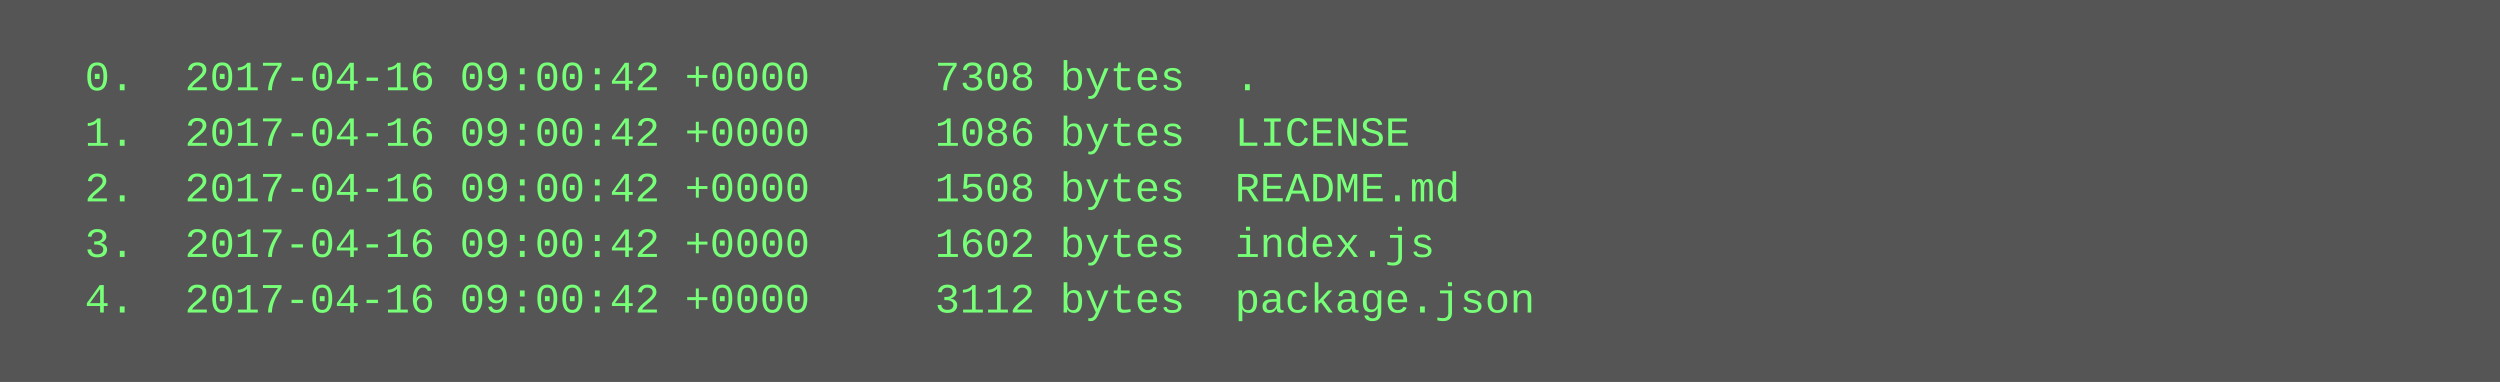
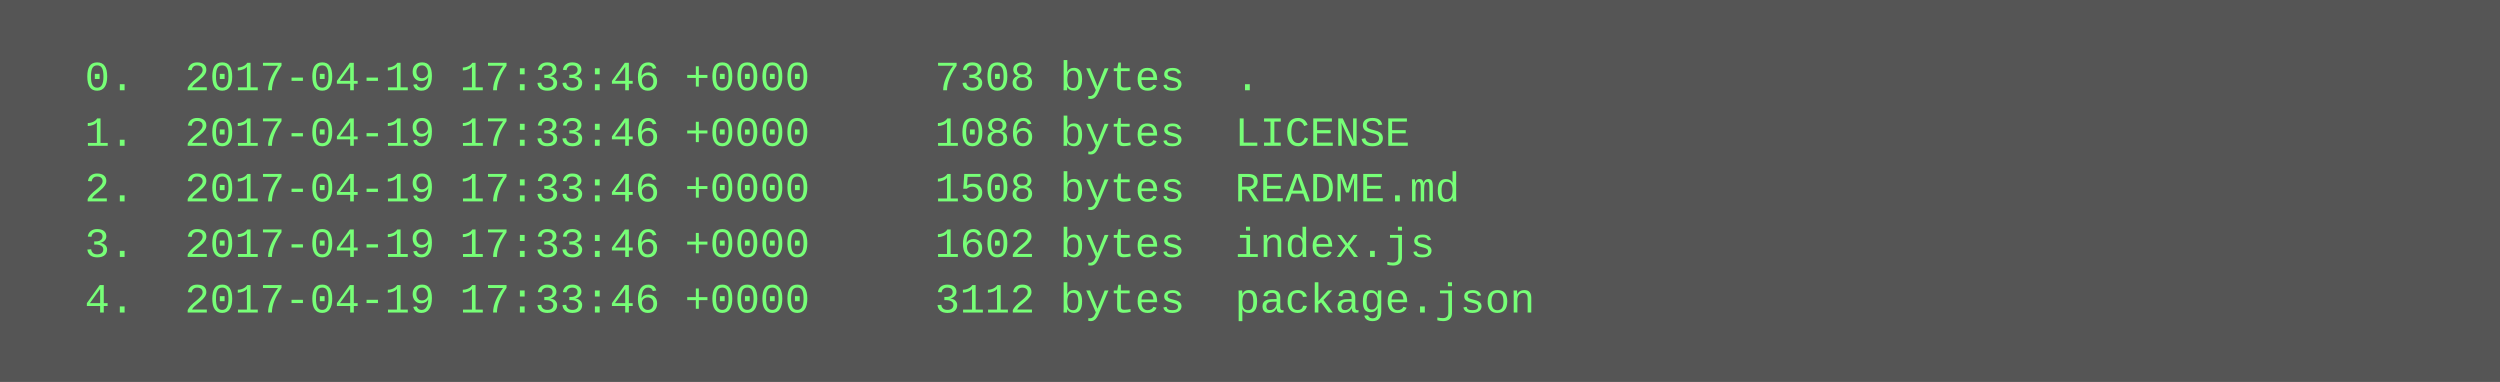
<svg xmlns="http://www.w3.org/2000/svg" height="110" width="720">
  <rect height="110" fill="#555" width="720" />
  <text fill="#7f7" font-family="Courier New" font-size="12" xml:space="preserve">
-     <tspan x="10" y="26">  0.  2017-04-16 09:00:42 +0000     7308 bytes  .</tspan>
-     <tspan x="10" y="42">  1.  2017-04-16 09:00:42 +0000     1086 bytes  LICENSE</tspan>
-     <tspan x="10" y="58">  2.  2017-04-16 09:00:42 +0000     1508 bytes  README.md</tspan>
-     <tspan x="10" y="74">  3.  2017-04-16 09:00:42 +0000     1602 bytes  index.js</tspan>
-     <tspan x="10" y="90">  4.  2017-04-16 09:00:42 +0000     3112 bytes  package.json</tspan>
+     <tspan x="10" y="26">  0.  2017-04-19 17:33:46 +0000     7308 bytes  .</tspan>
+     <tspan x="10" y="42">  1.  2017-04-19 17:33:46 +0000     1086 bytes  LICENSE</tspan>
+     <tspan x="10" y="58">  2.  2017-04-19 17:33:46 +0000     1508 bytes  README.md</tspan>
+     <tspan x="10" y="74">  3.  2017-04-19 17:33:46 +0000     1602 bytes  index.js</tspan>
+     <tspan x="10" y="90">  4.  2017-04-19 17:33:46 +0000     3112 bytes  package.json</tspan>
  </text>
</svg>
